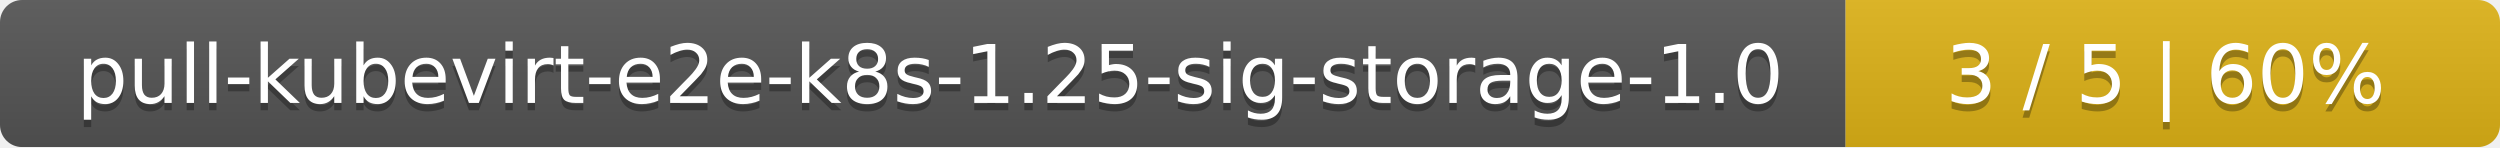
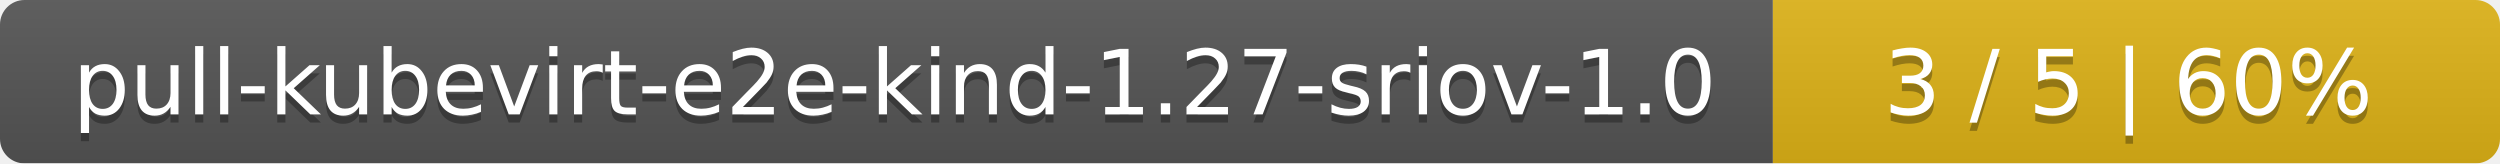
- <svg xmlns="http://www.w3.org/2000/svg" width="340" height="20">
+ <svg xmlns="http://www.w3.org/2000/svg" width="306" height="20">
  <linearGradient id="smooth" x2="0" y2="100%">
    <stop offset="0" stop-color="#bbb" stop-opacity=".1" />
    <stop offset="1" stop-opacity=".1" />
  </linearGradient>
  <mask id="round">
-     <rect width="340" height="20" rx="3" fill="#fff" />
+     <rect width="306" height="20" rx="3" fill="#fff" />
  </mask>
  <g mask="url(#round)">
-     <rect width="251" height="20" fill="#555" />
-     <rect x="251" width="89" height="20" fill="#dfb317" />
-     <rect width="340" height="20" fill="url(#smooth)" />
+     <rect width="217" height="20" fill="#555" />
+     <rect x="217" width="89" height="20" fill="#dfb317" />
+     <rect width="306" height="20" fill="url(#smooth)" />
  </g>
  <g fill="#fff" text-anchor="middle" font-family="DejaVu Sans,Verdana,Geneva,sans-serif" font-size="11">
-     <text x="126.5" y="15" fill="#010101" fill-opacity=".3">pull-kubevirt-e2e-k8s-1.25-sig-storage-1.0</text>
-     <text x="126.5" y="14">pull-kubevirt-e2e-k8s-1.25-sig-storage-1.0</text>
-     <text x="294.5" y="15" fill="#010101" fill-opacity=".3">3 / 5    |    60%</text>
-     <text x="294.5" y="14">3 / 5    |    60%</text>
+     <text x="109.5" y="15" fill="#010101" fill-opacity=".3">pull-kubevirt-e2e-kind-1.27-sriov-1.0</text>
+     <text x="109.5" y="14">pull-kubevirt-e2e-kind-1.27-sriov-1.0</text>
+     <text x="260.5" y="15" fill="#010101" fill-opacity=".3">3 / 5    |    60%</text>
+     <text x="260.5" y="14">3 / 5    |    60%</text>
  </g>
</svg>
